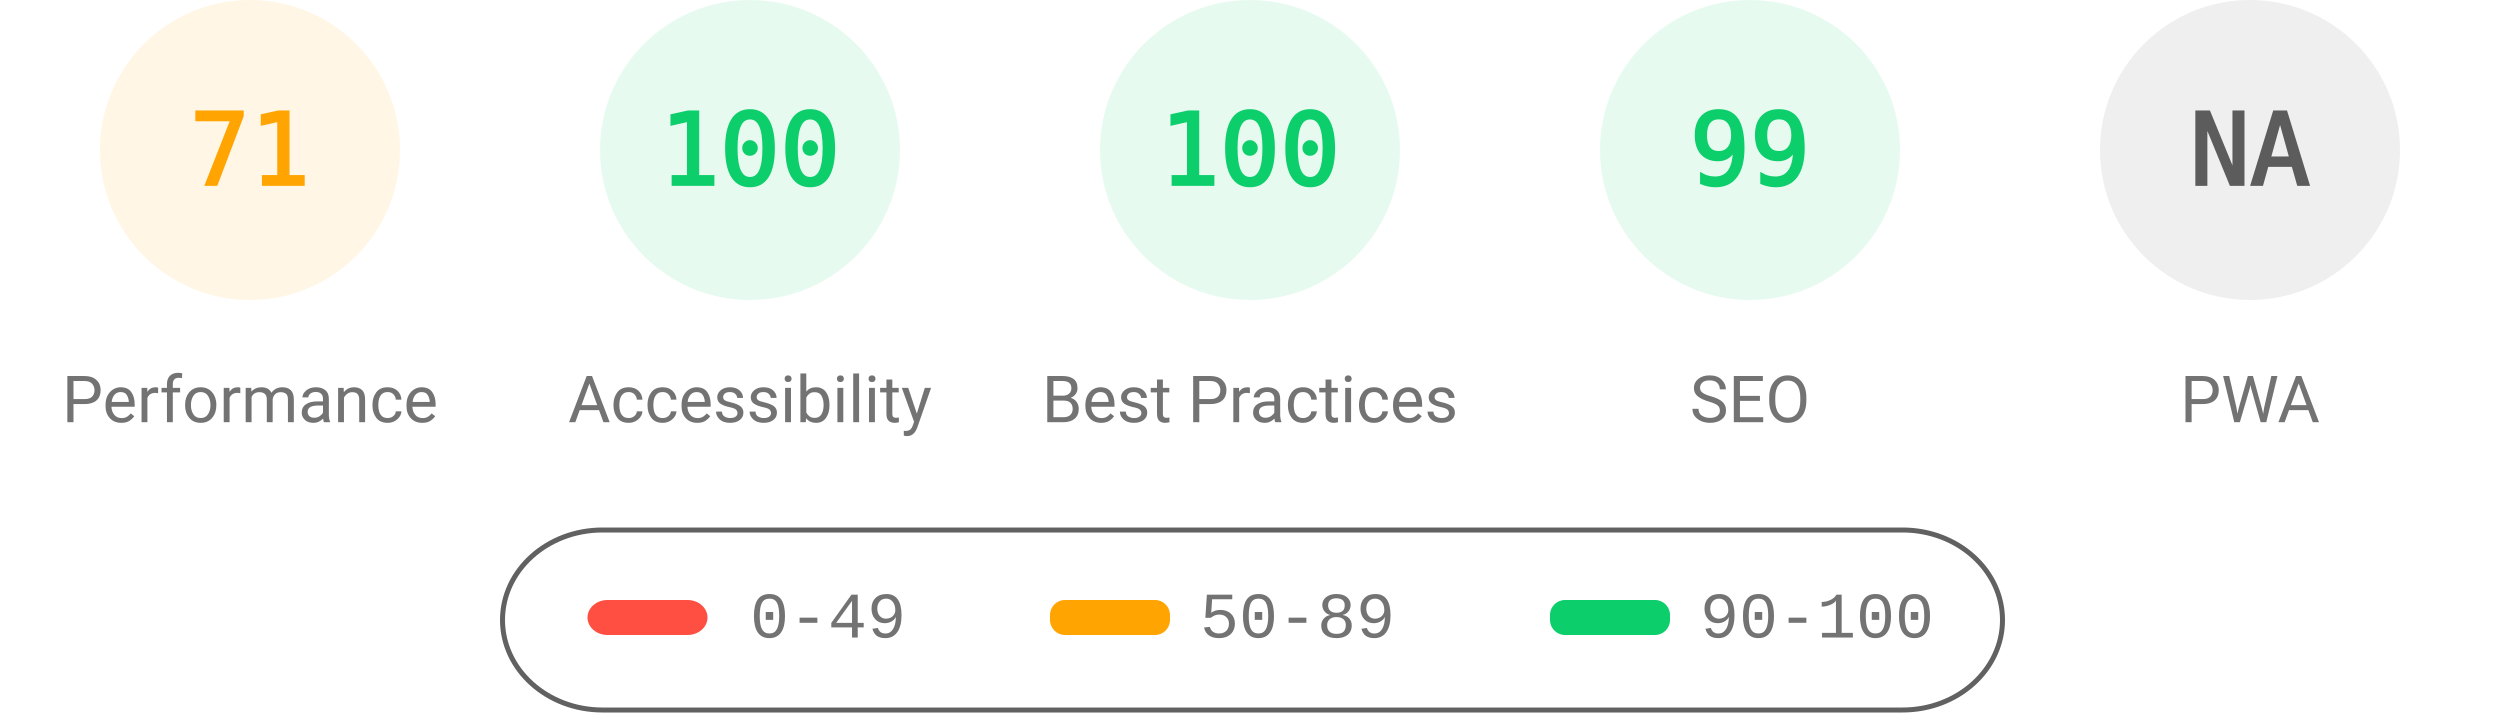
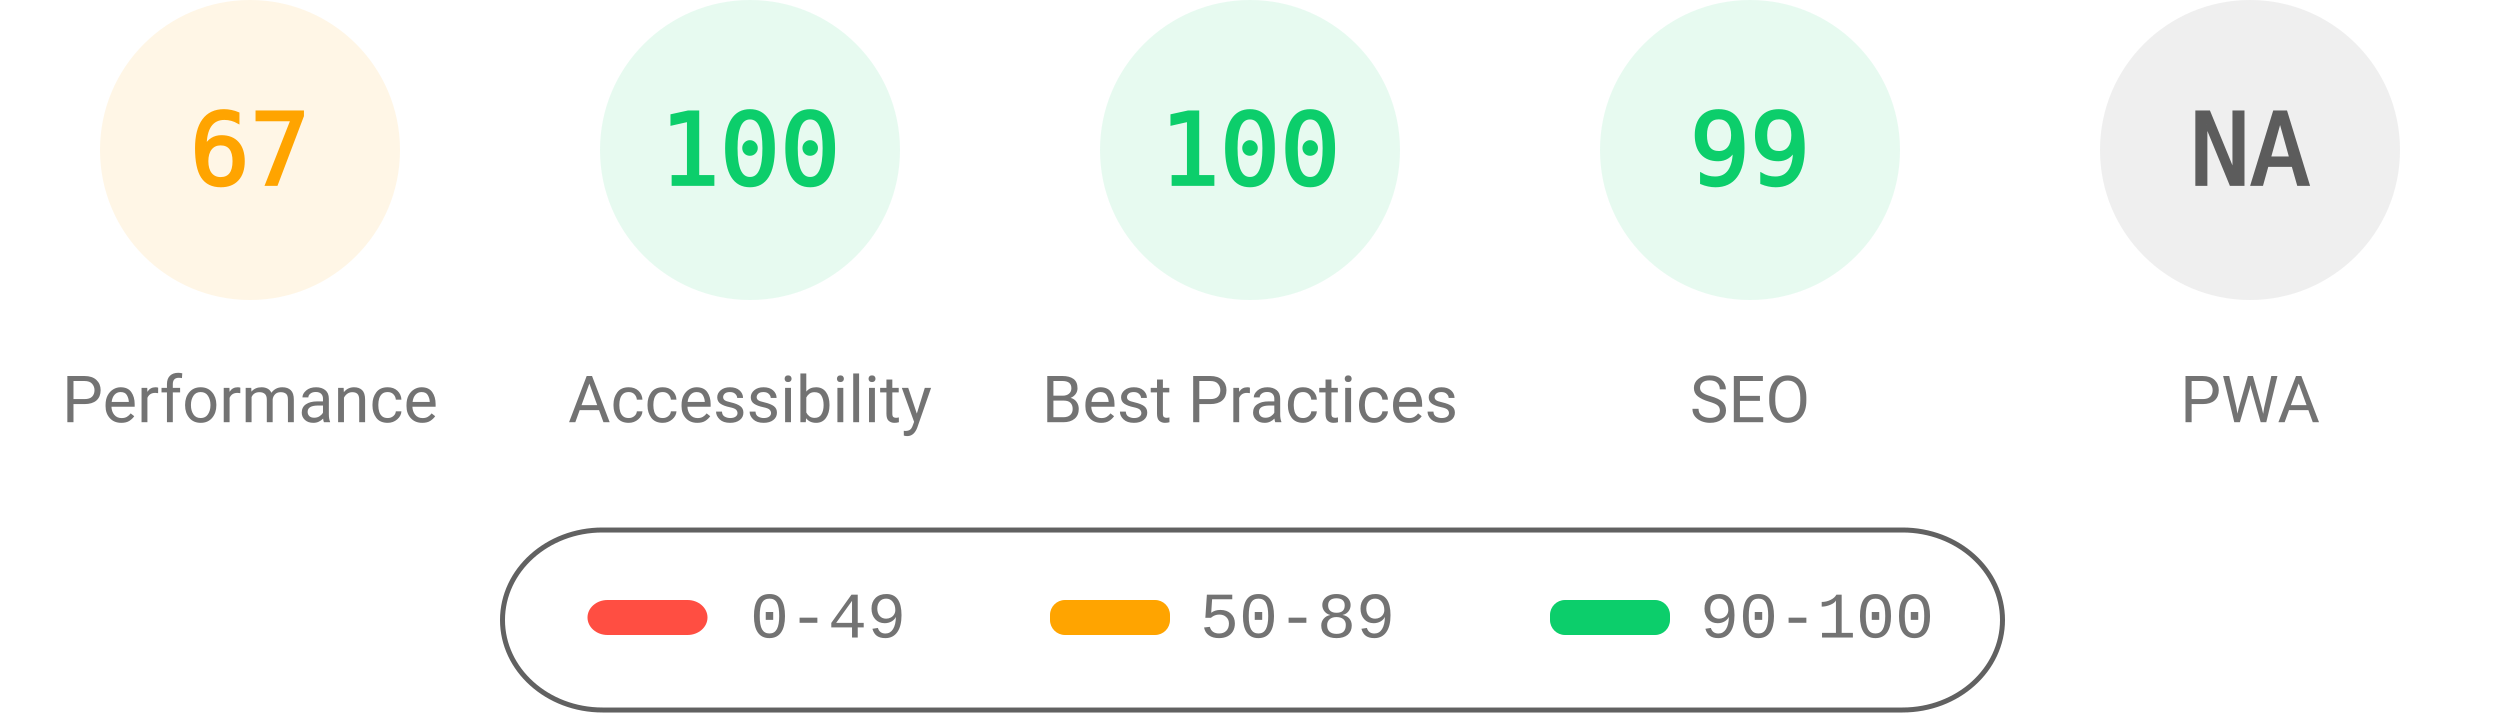
<svg xmlns="http://www.w3.org/2000/svg" fill="none" width="1000" height="285">
  <style>.gauge-base{opacity:.1}.gauge-arc{fill:none;animation-delay:250ms;stroke-linecap:round;transform:rotate(-90deg);transform-origin:100px 60px;animation:load-gauge 1s ease forwards}.guage-text{font-size:40px;font-family:monospace;text-align:center}.guage-red{color:#ff4e42;fill:#ff4e42;stroke:#ff4e42}.guage-orange{color:#ffa400;fill:#ffa400;stroke:#ffa400}.guage-green{color:#0cce6b;fill:#0cce6b;stroke:#0cce6b}.guage-undefined{color:#5c5c5c;fill:#5c5c5c;stroke:#5c5c5c}.guage-title{color:#737373;fill:#737373;stroke:none;font-size:26px;line-height:26px;font-family:Roboto,Halvetica,Arial,sans-serif}@keyframes load-gauge{from{stroke-dasharray:0 352.858}}</style>
  <svg class="guage-div guage-perf guage-orange" viewBox="0 0 200 200" width="200" height="200">
    <circle class="gauge-base" r="56" cx="100" cy="60" stroke-width="8" />
-     <circle class="gauge-arc guage-arc-1" r="56" cx="100" cy="60" stroke-width="8" style="stroke-dasharray:249.819,351.858" />
-     <text class="guage-text" x="100" y="60" alignment-baseline="central" dominant-baseline="central" text-anchor="middle">71</text>
+     <circle class="gauge-arc guage-arc-1" r="56" cx="100" cy="60" stroke-width="8" style="stroke-dasharray:235.745,351.858" />
+     <text class="guage-text" x="100" y="60" alignment-baseline="central" dominant-baseline="central" text-anchor="middle">67</text>
    <text class="guage-title" x="100" y="160" alignment-baseline="central" dominant-baseline="central" text-anchor="middle">Performance</text>
  </svg>
  <svg class="guage-div guage-acc guage-green" viewBox="0 0 200 200" width="200" height="200" x="200">
    <circle class="gauge-base" r="56" cx="100" cy="60" stroke-width="8" />
    <circle class="gauge-arc guage-arc-2" r="56" cx="100" cy="60" stroke-width="8" style="stroke-dasharray:351.858,351.858" />
    <text class="guage-text" x="100" y="60" alignment-baseline="central" dominant-baseline="central" text-anchor="middle">100</text>
    <text class="guage-title" x="100" y="160" alignment-baseline="central" dominant-baseline="central" text-anchor="middle">Accessibility</text>
  </svg>
  <svg class="guage-div guage-best guage-green" viewBox="0 0 200 200" width="200" height="200" x="400">
    <circle class="gauge-base" r="56" cx="100" cy="60" stroke-width="8" />
    <circle class="gauge-arc guage-arc-3" r="56" cx="100" cy="60" stroke-width="8" style="stroke-dasharray:351.858,351.858" />
    <text class="guage-text" x="100" y="60" alignment-baseline="central" dominant-baseline="central" text-anchor="middle">100</text>
    <text class="guage-title" x="100" y="160" alignment-baseline="central" dominant-baseline="central" text-anchor="middle">Best Practices</text>
  </svg>
  <svg class="guage-div guage-seo guage-green" viewBox="0 0 200 200" width="200" height="200" x="600">
    <circle class="gauge-base" r="56" cx="100" cy="60" stroke-width="8" />
    <circle class="gauge-arc guage-arc-4" r="56" cx="100" cy="60" stroke-width="8" style="stroke-dasharray:348.339,351.858" />
    <text class="guage-text" x="100" y="60" alignment-baseline="central" dominant-baseline="central" text-anchor="middle">99</text>
    <text class="guage-title" x="100" y="160" alignment-baseline="central" dominant-baseline="central" text-anchor="middle">SEO</text>
  </svg>
  <svg class="guage-div guage-pwa guage-undefined" viewBox="0 0 200 200" width="200" height="200" x="800">
    <circle class="gauge-base" r="56" cx="100" cy="60" stroke-width="8" />
    <circle class="gauge-arc guage-arc-4" r="56" cx="100" cy="60" stroke-width="8" style="stroke-dasharray:351.858,351.858" />
    <text class="guage-text" x="100" y="60" alignment-baseline="central" dominant-baseline="central" text-anchor="middle">NA</text>
    <text class="guage-title" x="100" y="160" alignment-baseline="central" dominant-baseline="central" text-anchor="middle">PWA</text>
  </svg>
  <svg width="604" height="76" x="200" y="210">
    <path fill="none" id="canvas_background" d="M-1-1h604v80H-1z" />
    <rect fill-opacity="0" stroke="#616161" stroke-width="2" rx="40" id="svg_2" height="72" width="600" y="2" x="1" fill="#000" />
    <rect stroke="#000" rx="8" id="svg_3" height="14" width="48" y="30" x="35" stroke-opacity="null" stroke-width="0" fill="#ff4e42" />
    <rect stroke="#000" rx="6" id="svg_4" height="14" width="48" y="30" x="220" stroke-opacity="null" stroke-width="0" fill="#ffa400" />
    <rect stroke="#000" rx="6" id="svg_5" height="14" width="48" y="30" x="420" stroke-opacity="null" stroke-width="0" fill="#0cce6b" />
    <text xml:space="preserve" text-anchor="start" font-family="'Courier New', Courier, monospace" font-size="26" id="svg_6" y="45" x="100" stroke-opacity="null" stroke-width="0" stroke="#000" fill="#737373">0-49</text>
    <text xml:space="preserve" text-anchor="start" font-family="'Courier New', Courier, monospace" font-size="26" id="svg_7" y="45" x="280" stroke-opacity="null" stroke-width="0" stroke="#000" fill="#737373">50-89</text>
    <text xml:space="preserve" text-anchor="start" font-family="'Courier New', Courier, monospace" font-size="26" id="svg_8" y="45" x="480" stroke-opacity="null" stroke-width="0" stroke="#000" fill="#737373">90-100</text>
  </svg>
</svg>
